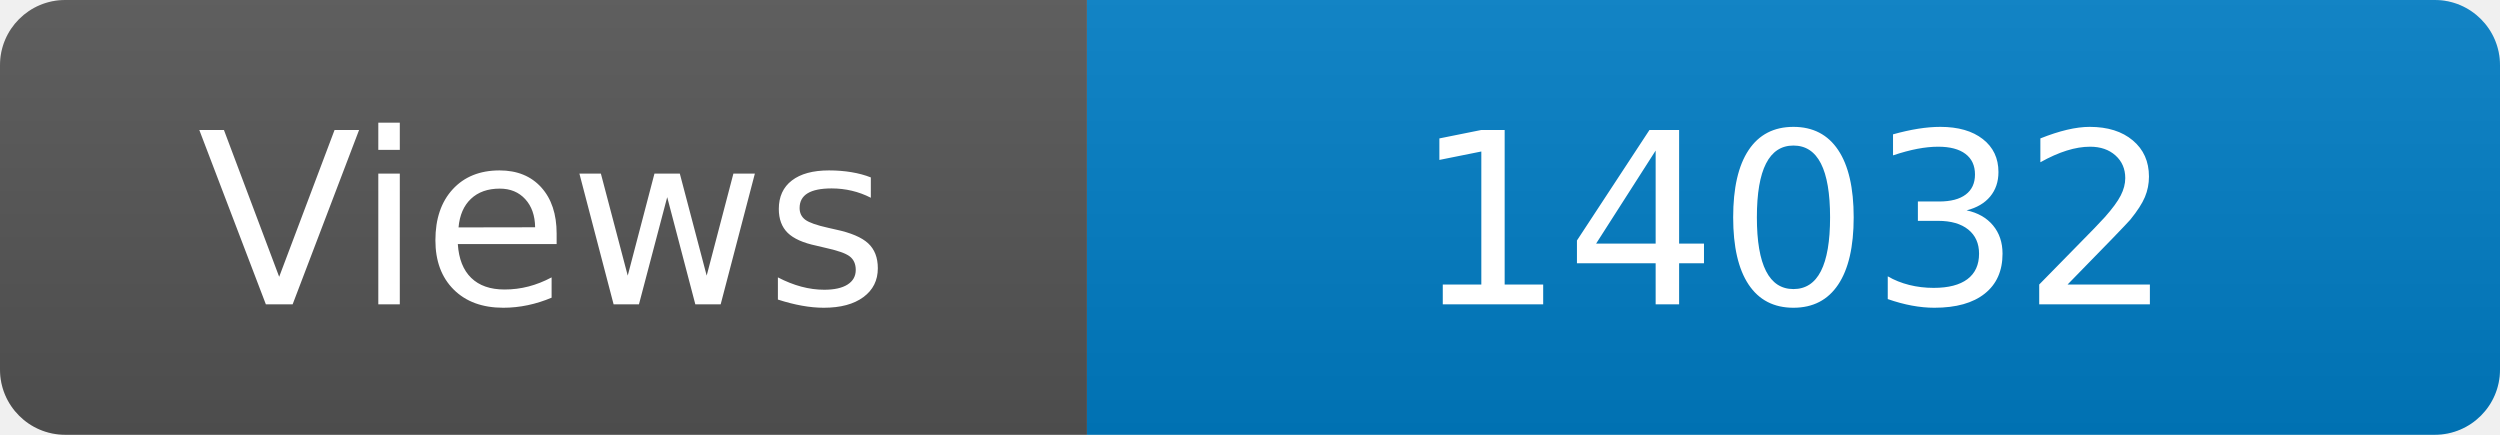
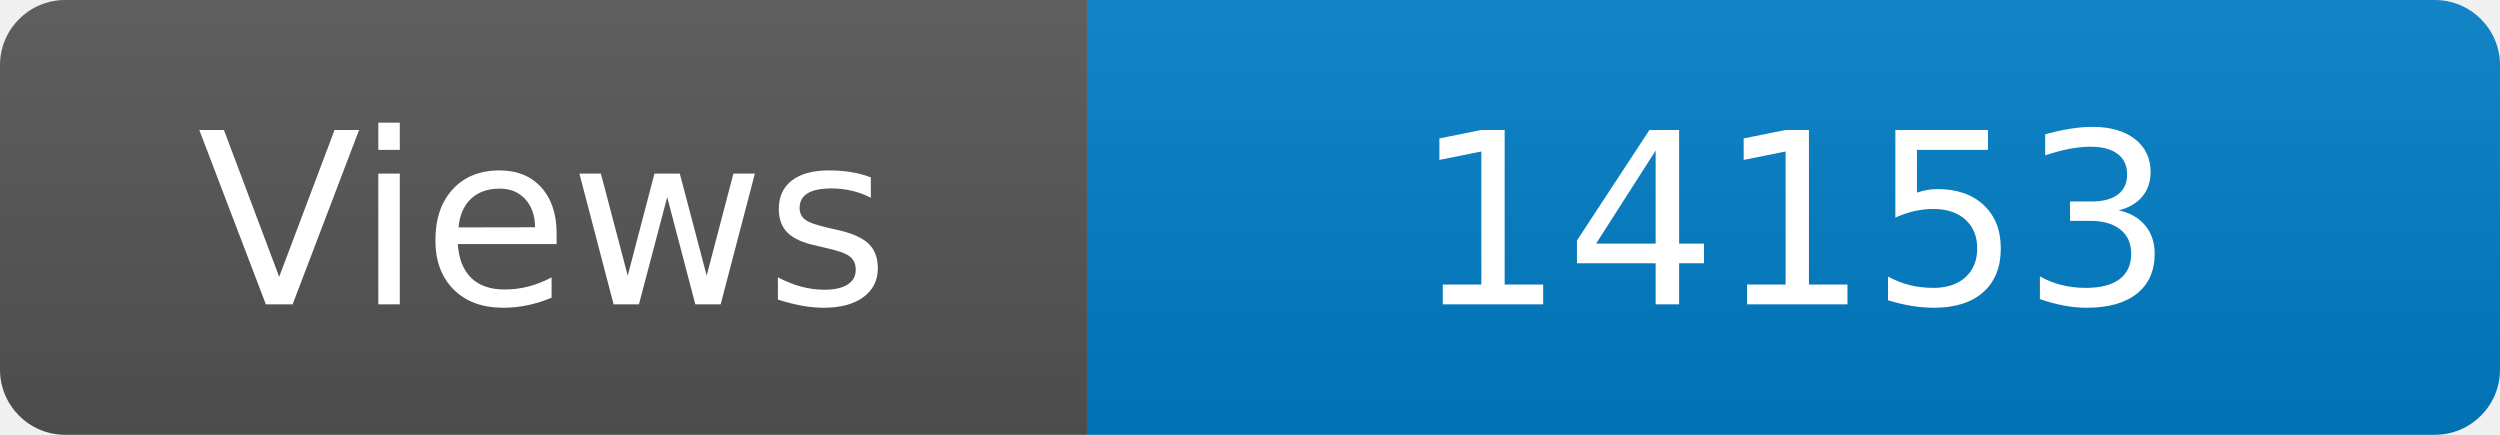
<svg xmlns="http://www.w3.org/2000/svg" width="115" height="20" role="img" aria-label="Maintained?: yes">
  <linearGradient id="s" x2="0" y2="100%">
    <stop offset="0" stop-color="#bbb" stop-opacity=".1" />
    <stop offset="1" stop-opacity=".1" />
  </linearGradient>
  <clipPath id="r">
    <rect width="115" height="20" rx="3" fill="#fff" />
  </clipPath>
  <g clip-path="url(#r)">
    <rect width="50" height="20" fill="#555" />
    <rect x="50" width="160" height="20" fill="#007ec6" />
    <rect width="115" height="20" fill="url(#s)" />
  </g>
  <g fill="#fff" text-anchor="middle" font-family="Verdana,Geneva,DejaVu Sans,sans-serif" font-size="110">
    <text x="250" y="140" transform="scale(.1)" fill="#fff">Views</text>
-     <text x="825" y="140" transform="scale(.1)" fill="#fff">14032</text>
+     <text x="825" y="140" transform="scale(.1)" fill="#fff">14153</text>
  </g>
</svg>
